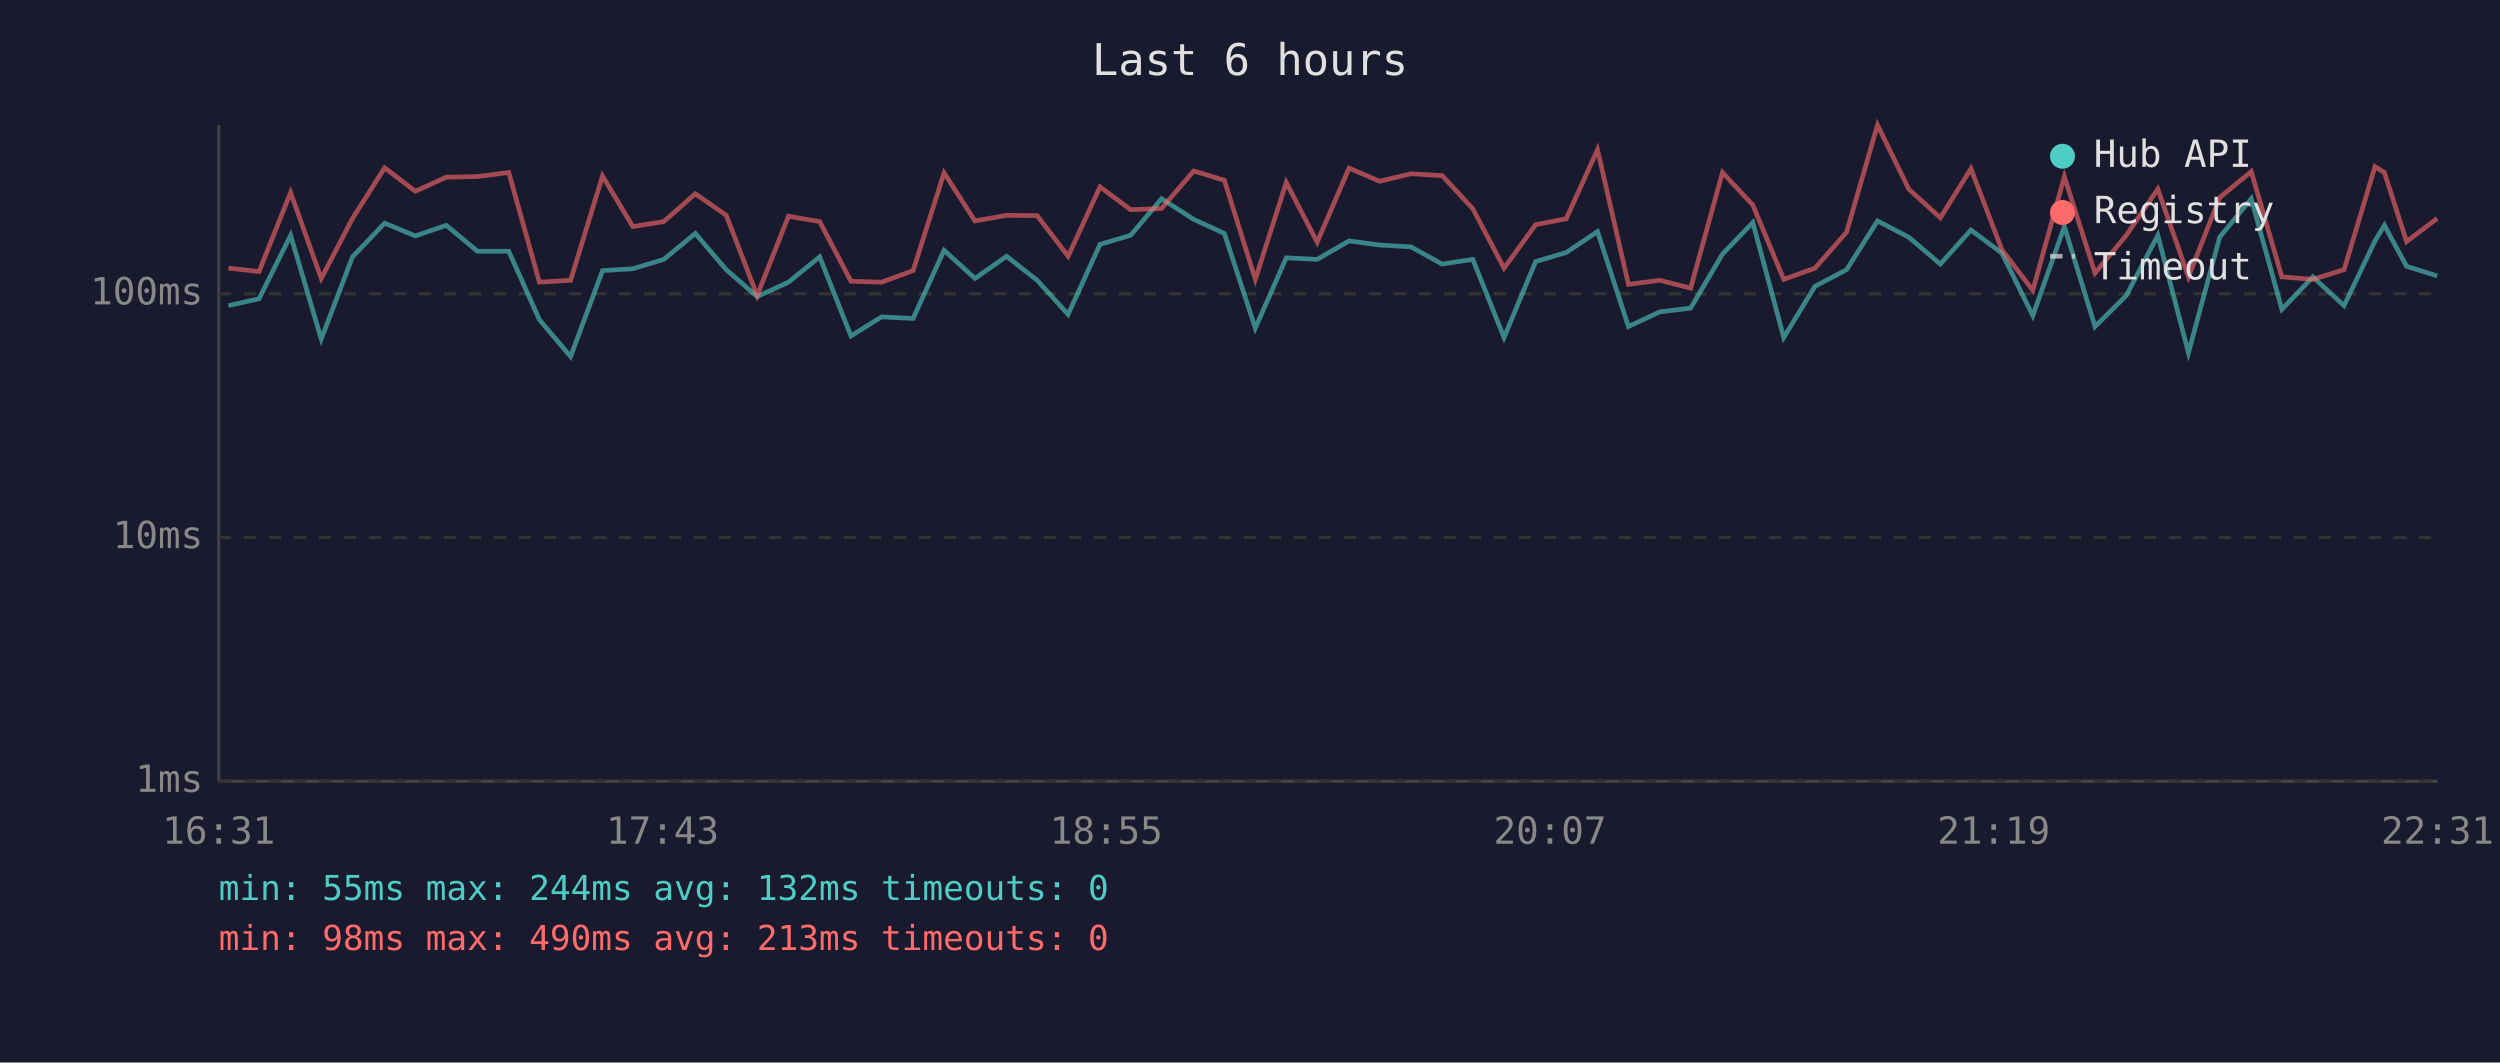
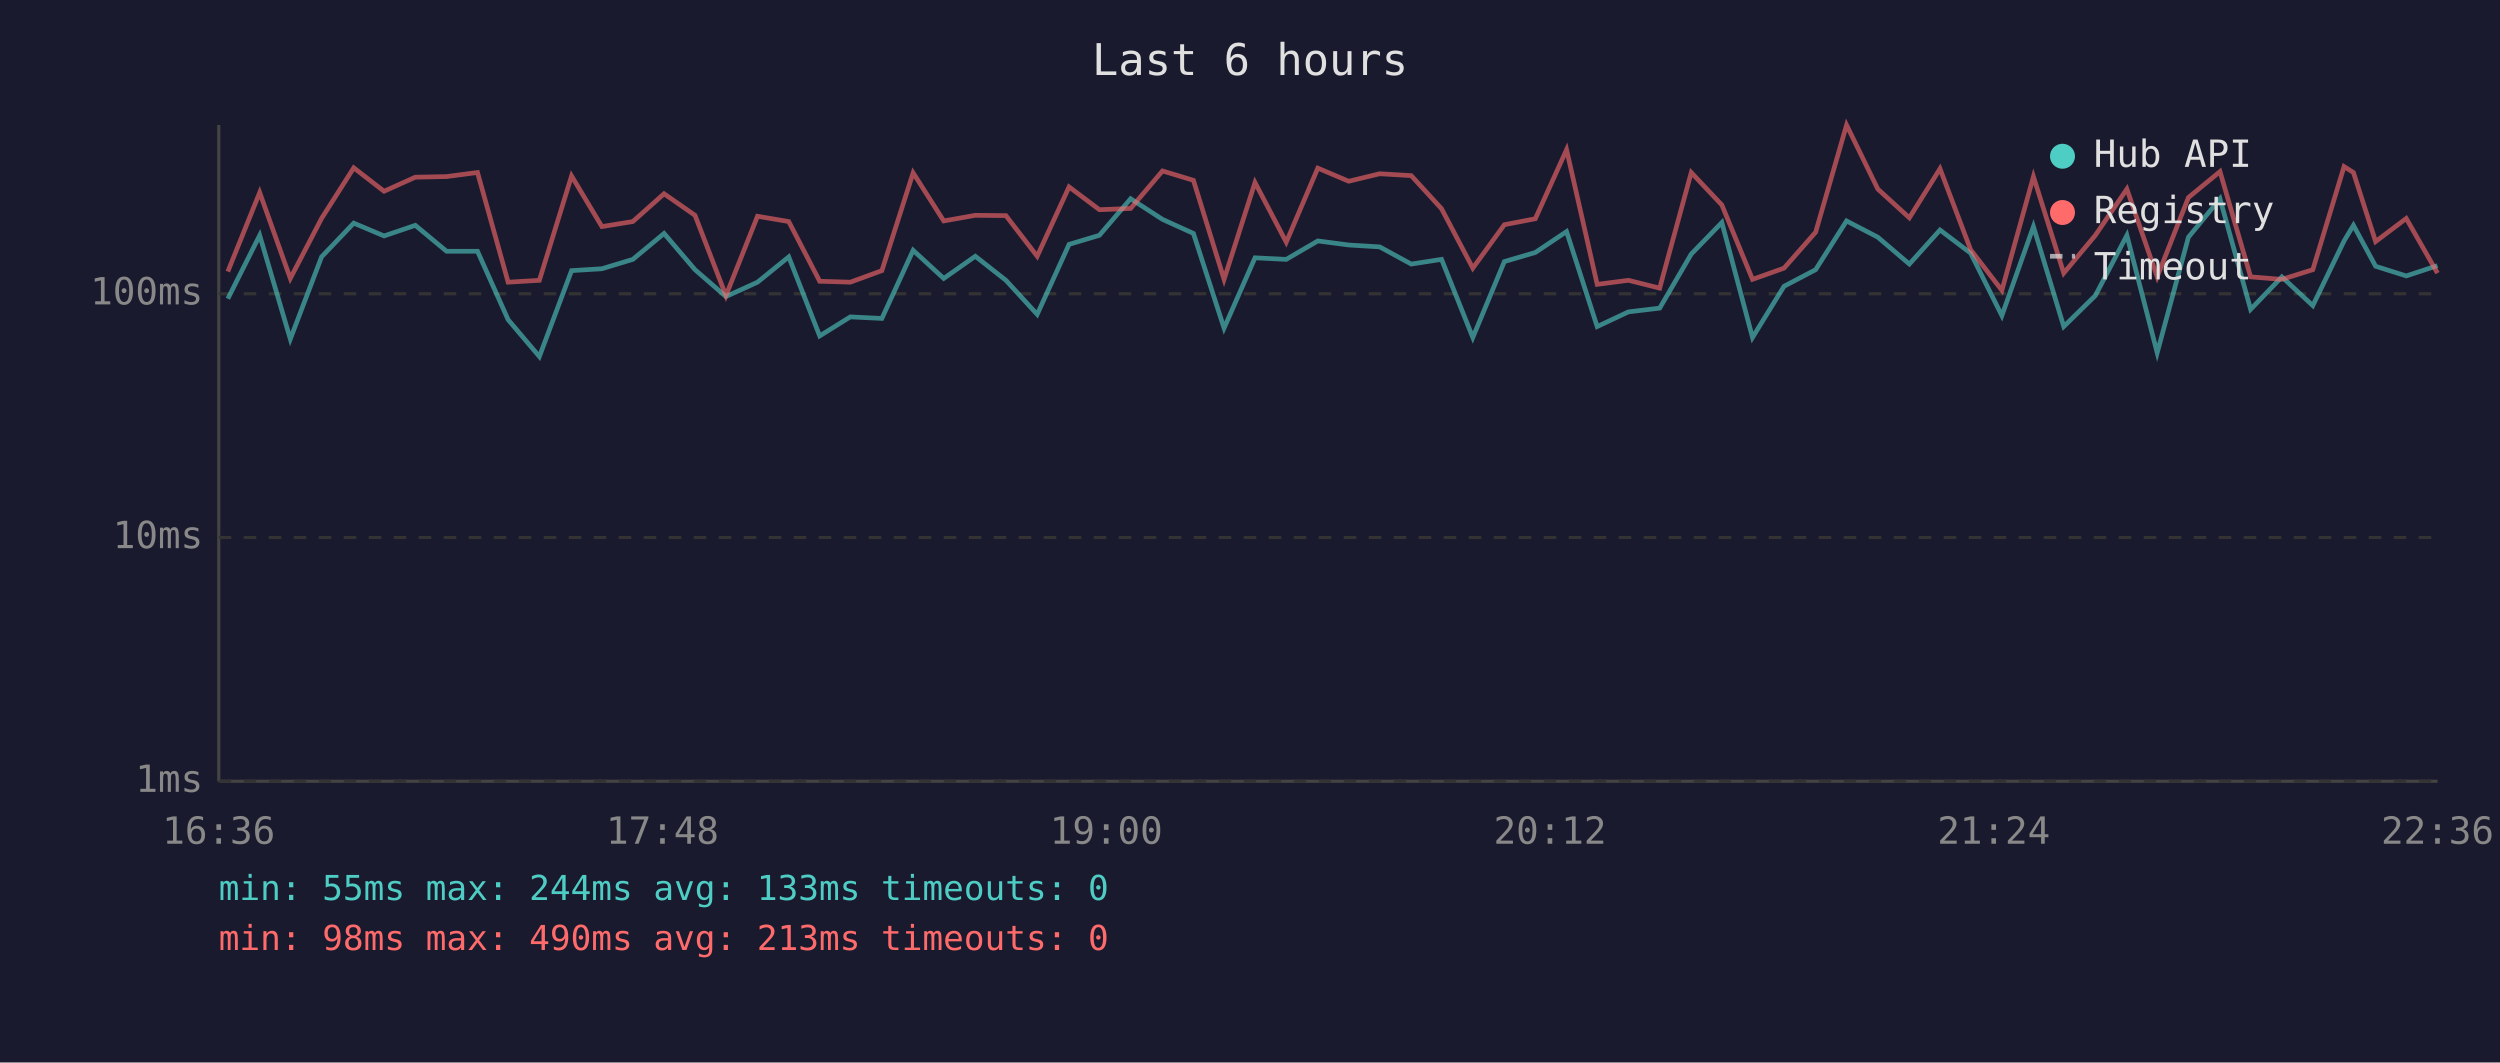
<svg xmlns="http://www.w3.org/2000/svg" viewBox="0 0 800 340" font-family="monospace" font-size="12">
  <rect width="800" height="340" fill="#1a1a2e" />
  <text x="400" y="24" fill="#e0e0e0" font-size="14" text-anchor="middle">Last 6 hours</text>
  <line x1="70" y1="40" x2="70" y2="250" stroke="#444" stroke-width="1" />
  <line x1="70" y1="250" x2="780" y2="250" stroke="#444" stroke-width="1" />
  <line x1="70" y1="250" x2="780" y2="250" stroke="#333" stroke-width="1" stroke-dasharray="4" />
  <text x="65" y="250" fill="#888" text-anchor="end" dominant-baseline="middle">1ms</text>
  <line x1="70" y1="172" x2="780" y2="172" stroke="#333" stroke-width="1" stroke-dasharray="4" />
  <text x="65" y="172" fill="#888" text-anchor="end" dominant-baseline="middle">10ms</text>
  <line x1="70" y1="94" x2="780" y2="94" stroke="#333" stroke-width="1" stroke-dasharray="4" />
  <text x="65" y="94" fill="#888" text-anchor="end" dominant-baseline="middle">100ms</text>
-   <text x="70" y="270" fill="#888" text-anchor="middle">16:31</text>
-   <text x="212" y="270" fill="#888" text-anchor="middle">17:43</text>
-   <text x="354" y="270" fill="#888" text-anchor="middle">18:55</text>
-   <text x="496" y="270" fill="#888" text-anchor="middle">20:07</text>
-   <text x="638" y="270" fill="#888" text-anchor="middle">21:19</text>
-   <text x="780" y="270" fill="#888" text-anchor="middle">22:31</text>
-   <polyline points="73.1,97.8 82.9,95.6 93.0,75.3 102.8,108.5 112.8,82.2 123.1,71.4 132.9,75.5 142.8,72.1 152.8,80.4 162.8,80.4 172.6,102.3 182.6,114.1 192.8,86.6 202.5,86.0 212.4,83.0 222.5,74.7 232.4,86.3 242.3,94.9 252.3,90.3 262.3,82.2 272.3,107.5 282.1,101.4 292.2,101.9 302.1,80.1 312.0,89.1 322.1,82.0 331.9,89.7 341.8,100.6 352.0,78.2 361.8,75.3 371.7,63.6 382.0,70.2 391.8,74.7 401.7,105.0 411.6,82.5 421.5,83.0 431.7,77.1 441.5,78.4 451.5,79.0 461.5,84.5 471.3,83.0 481.3,108.0 491.4,83.7 501.2,80.8 511.2,74.1 521.1,104.5 531.1,99.8 541.0,98.6 551.2,81.3 560.9,71.2 570.8,108.0 580.8,91.6 590.9,86.3 600.8,70.7 610.8,75.9 620.9,84.5 630.7,73.6 640.6,81.0 650.5,101.0 660.6,72.5 670.4,104.5 680.4,94.6 690.5,75.3 700.3,112.9 710.3,75.9 720.4,63.6 730.2,99.0 740.1,88.6 750.1,97.8 760.0,77.1 763.0,72.1 770.1,85.2 779.9,88.3" fill="none" stroke="#4ecdc4" stroke-width="1.5" opacity="0.6" />
-   <polyline points="73.1,85.8 82.9,86.9 93.0,61.6 102.8,89.1 112.8,69.9 123.1,53.7 132.9,61.2 142.8,56.7 152.8,56.5 162.8,55.2 172.6,90.3 182.6,89.7 192.8,56.3 202.5,72.5 212.4,70.9 222.5,62.0 232.4,68.9 242.3,94.6 252.3,69.2 262.3,70.9 272.3,90.0 282.1,90.3 292.2,86.6 302.1,55.3 312.0,70.7 322.1,68.9 331.9,69.0 341.8,82.0 352.0,59.8 361.8,67.1 371.7,66.7 382.0,54.7 391.8,57.7 401.7,89.4 411.6,58.4 421.5,77.5 431.7,53.8 441.5,58.0 451.5,55.6 461.5,56.2 471.3,66.8 481.3,85.8 491.4,71.9 501.2,70.0 511.2,47.9 521.1,91.0 531.1,89.7 541.0,92.2 551.2,55.2 560.9,65.6 570.8,89.4 580.8,85.8 590.9,74.3 600.8,40.0 610.8,60.5 620.9,69.7 630.7,54.0 640.6,79.9 650.5,92.9 660.6,56.5 670.4,87.4 680.4,75.3 690.5,60.5 700.3,88.6 710.3,63.2 720.4,54.9 730.2,88.6 740.1,89.4 750.1,86.3 760.0,53.3 763.0,55.2 770.1,77.3 779.9,69.9" fill="none" stroke="#ff6b6b" stroke-width="1.5" opacity="0.6" />
+   <text x="70" y="270" fill="#888" text-anchor="middle">16:36</text>
+   <text x="212" y="270" fill="#888" text-anchor="middle">17:48</text>
+   <text x="354" y="270" fill="#888" text-anchor="middle">19:00</text>
+   <text x="496" y="270" fill="#888" text-anchor="middle">20:12</text>
+   <text x="638" y="270" fill="#888" text-anchor="middle">21:24</text>
+   <text x="780" y="270" fill="#888" text-anchor="middle">22:36</text>
+   <polyline points="72.9,95.6 83.1,75.3 92.9,108.5 102.9,82.2 113.2,71.4 122.9,75.5 132.9,72.1 142.9,80.4 152.8,80.4 162.6,102.3 172.6,114.1 182.9,86.6 192.6,86.0 202.5,83.0 212.5,74.7 222.4,86.3 232.3,94.9 242.4,90.3 252.4,82.2 262.3,107.5 272.1,101.4 282.2,101.9 292.2,80.1 302.0,89.1 312.1,82.0 321.9,89.7 331.9,100.6 342.1,78.2 351.8,75.3 361.8,63.6 372.0,70.2 381.9,74.7 391.7,105.0 401.6,82.5 411.6,83.0 421.7,77.1 431.6,78.4 441.5,79.0 451.6,84.5 461.3,83.0 471.3,108.0 481.4,83.7 491.3,80.8 501.3,74.1 511.1,104.5 521.1,99.8 531.1,98.6 541.2,81.3 551.0,71.2 560.8,108.0 570.9,91.6 581.0,86.3 590.9,70.7 600.9,75.9 611.0,84.5 620.8,73.6 630.6,81.0 640.6,101.0 650.7,72.5 660.4,104.5 670.5,94.6 680.6,75.3 690.3,112.9 700.3,75.9 710.4,63.6 720.2,99.0 730.2,88.6 740.1,97.8 750.1,77.1 753.1,72.1 760.2,85.2 770.0,88.3 780.0,85.0" fill="none" stroke="#4ecdc4" stroke-width="1.5" opacity="0.6" />
+   <polyline points="72.9,86.9 83.1,61.6 92.9,89.1 102.9,69.9 113.2,53.7 122.9,61.2 132.9,56.7 142.9,56.5 152.8,55.2 162.6,90.3 172.6,89.7 182.9,56.3 192.6,72.5 202.5,70.9 212.5,62.0 222.4,68.9 232.3,94.6 242.4,69.2 252.4,70.9 262.3,90.0 272.1,90.3 282.2,86.6 292.2,55.3 302.0,70.7 312.1,68.9 321.9,69.0 331.9,82.0 342.1,59.8 351.8,67.1 361.8,66.7 372.0,54.7 381.9,57.7 391.7,89.4 401.6,58.4 411.6,77.5 421.7,53.8 431.6,58.0 441.5,55.6 451.6,56.2 461.3,66.8 471.3,85.8 481.4,71.9 491.3,70.0 501.3,47.9 511.1,91.0 521.1,89.7 531.1,92.2 541.2,55.2 551.0,65.6 560.8,89.4 570.9,85.8 581.0,74.3 590.9,40.0 600.9,60.5 611.0,69.7 620.8,54.0 630.6,79.9 640.6,92.9 650.7,56.5 660.4,87.4 670.5,75.3 680.6,60.5 690.3,88.6 700.3,63.2 710.4,54.9 720.2,88.6 730.2,89.4 740.1,86.3 750.1,53.3 753.1,55.2 760.2,77.3 770.0,69.9 780.0,87.4" fill="none" stroke="#ff6b6b" stroke-width="1.5" opacity="0.6" />
  <circle cx="660" cy="50" r="4" fill="#4ecdc4" />
  <text x="670" y="50" fill="#e0e0e0" dominant-baseline="middle">Hub API</text>
  <circle cx="660" cy="68" r="4" fill="#ff6b6b" />
  <text x="670" y="68" fill="#e0e0e0" dominant-baseline="middle">Registry</text>
  <line x1="656" y1="82" x2="664" y2="82" stroke="#e0e0e0" stroke-width="1.5" stroke-dasharray="4,3" opacity="0.7" />
  <text x="670" y="86" fill="#e0e0e0" dominant-baseline="middle">Timeout</text>
-   <text x="70" y="288" fill="#4ecdc4" font-size="11">min: 55ms  max: 244ms  avg: 132ms  timeouts: 0</text>
+   <text x="70" y="288" fill="#4ecdc4" font-size="11">min: 55ms  max: 244ms  avg: 133ms  timeouts: 0</text>
  <text x="70" y="304" fill="#ff6b6b" font-size="11">min: 98ms  max: 490ms  avg: 213ms  timeouts: 0</text>
</svg>
